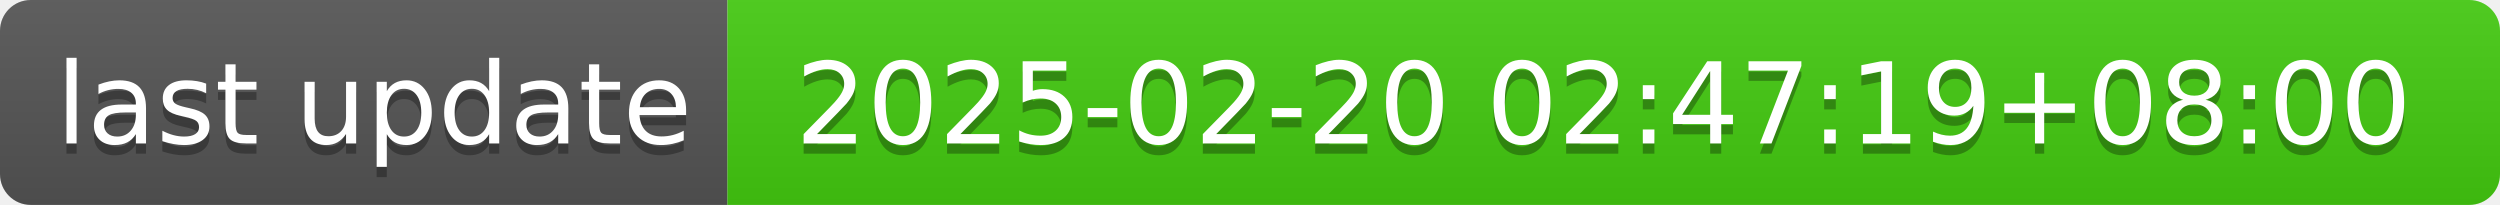
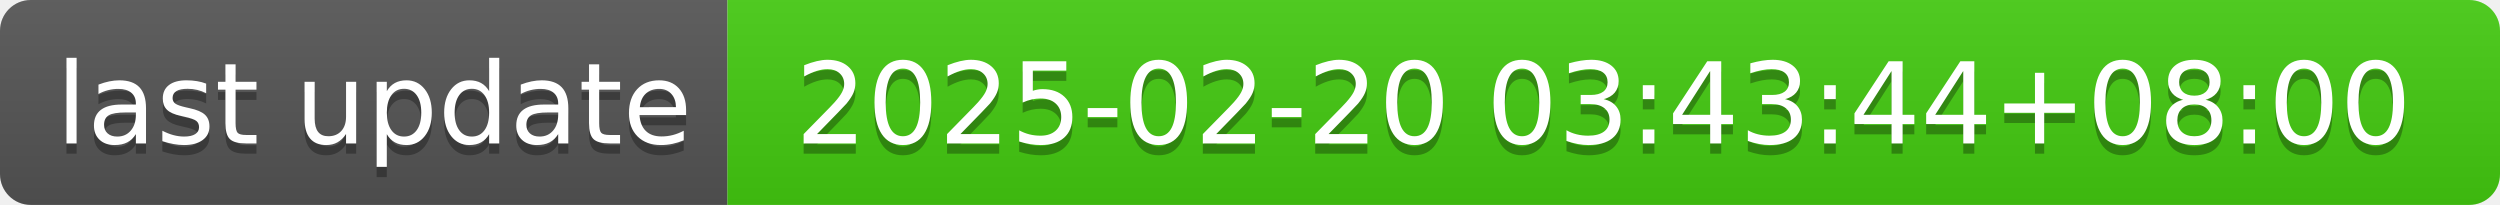
- <svg xmlns="http://www.w3.org/2000/svg" width="244" height="20" role="img" aria-label="last update: 2025-02-20 02:47:19+08:00">
+ <svg xmlns="http://www.w3.org/2000/svg" width="244" height="20" role="img" aria-label="last update: 2025-02-20 03:43:44+08:00">
  <linearGradient id="s" x2="0" y2="100%">
    <stop offset="0" stop-color="#bbb" stop-opacity=".1" />
    <stop offset="1" stop-opacity=".1" />
  </linearGradient>
  <clipPath id="r">
    <rect width="244" height="20" rx="3" fill="#fff" />
  </clipPath>
  <g clip-path="url(#r)">
    <rect width="71" height="20" fill="#555" />
    <rect x="71" width="173" height="20" fill="#4c1" />
    <rect width="244" height="20" fill="url(#s)" />
  </g>
  <g fill="#fff" text-anchor="middle" font-family="Verdana,Geneva,DejaVu Sans,sans-serif" text-rendering="geometricPrecision" font-size="110">
    <text aria-hidden="true" x="365" y="150" fill="#010101" fill-opacity=".3" transform="scale(.1)" textLength="610">last update</text>
    <text x="365" y="140" transform="scale(.1)" fill="#fff" textLength="610">last update</text>
-     <text aria-hidden="true" x="1565" y="150" fill="#010101" fill-opacity=".3" transform="scale(.1)" textLength="1630">2025-02-20 02:47:19+08:00</text>
-     <text x="1565" y="140" transform="scale(.1)" fill="#fff" textLength="1630">2025-02-20 02:47:19+08:00</text>
+     <text aria-hidden="true" x="1565" y="150" fill="#010101" fill-opacity=".3" transform="scale(.1)" textLength="1630">2025-02-20 03:43:44+08:00</text>
+     <text x="1565" y="140" transform="scale(.1)" fill="#fff" textLength="1630">2025-02-20 03:43:44+08:00</text>
  </g>
</svg>
